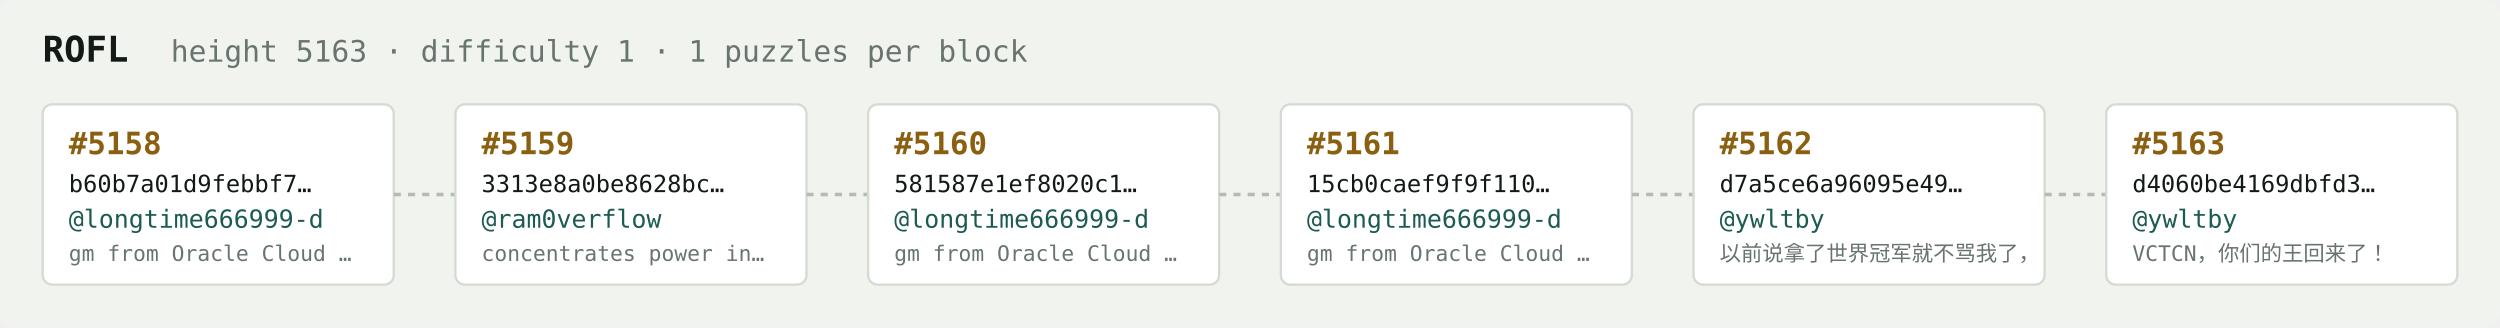
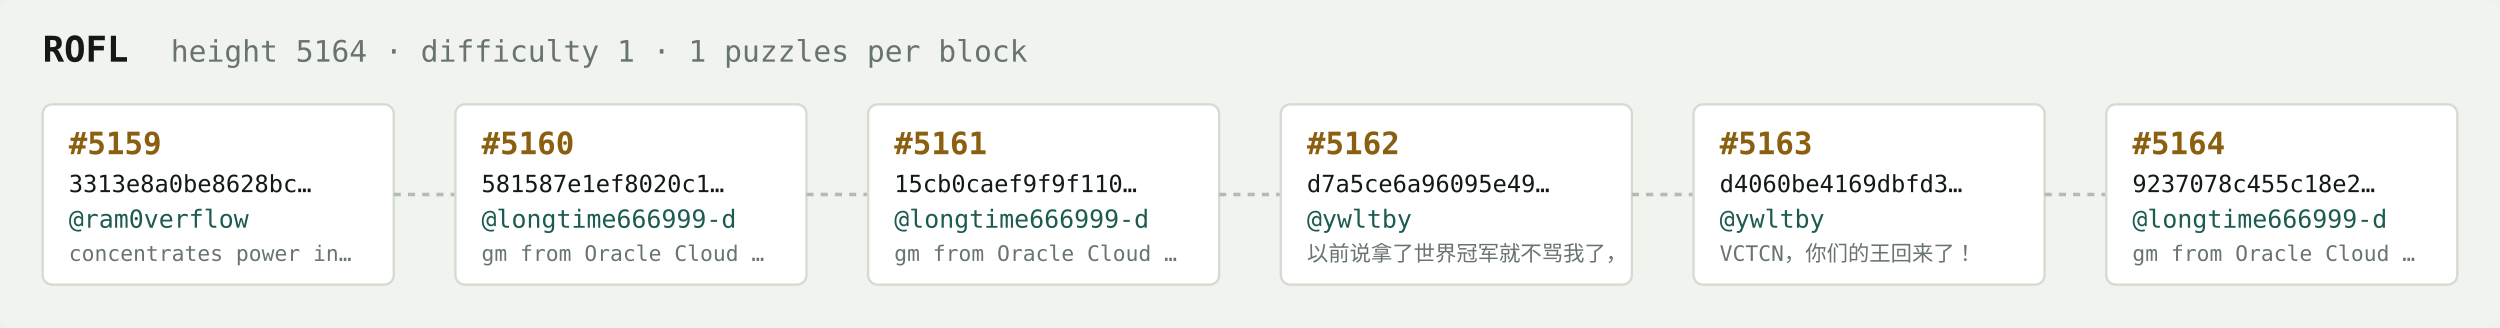
<svg xmlns="http://www.w3.org/2000/svg" width="1054" height="138" viewBox="0 0 1054 138" font-family="ui-monospace,SFMono-Regular,Menlo,monospace">
  <rect fill="#f1f3ef" width="1054" height="138" rx="6" />
  <text x="18" y="26" fill="#121916" font-size="15" font-weight="700">ROFL</text>
-   <text x="72" y="26" fill="#68746e" font-size="12.5">height 5163 · difficulty 1 · 1 puzzles per block</text>
+   <text x="72" y="26" fill="#68746e" font-size="12.5">height 5164 · difficulty 1 · 1 puzzles per block</text>
  <rect x="18" y="44" width="148" height="76" rx="4" fill="#ffffff" stroke="#d5dbd2" stroke-width="1" />
-   <text x="29" y="65" fill="#8a5f10" font-size="13" font-weight="700">#5158</text>
-   <text x="29" y="81" fill="#121916" font-size="10">b60b7a01d9febbf7…</text>
-   <text x="29" y="96" fill="#1c5b52" font-size="10.5">@longtime666999-d</text>
-   <text x="29" y="110" fill="#68746e" font-size="9">gm from Oracle Cloud …</text>
+   <text x="29" y="65" fill="#8a5f10" font-size="13" font-weight="700">#5159</text>
+   <text x="29" y="81" fill="#121916" font-size="10">3313e8a0be8628bc…</text>
+   <text x="29" y="96" fill="#1c5b52" font-size="10.5">@ram0verflow</text>
+   <text x="29" y="110" fill="#68746e" font-size="9">concentrates power in…</text>
  <line x1="166" y1="82.0" x2="192" y2="82.0" stroke="#b3bcb4" stroke-width="1.5" stroke-dasharray="3 3" />
  <rect x="192" y="44" width="148" height="76" rx="4" fill="#ffffff" stroke="#d5dbd2" stroke-width="1" />
-   <text x="203" y="65" fill="#8a5f10" font-size="13" font-weight="700">#5159</text>
-   <text x="203" y="81" fill="#121916" font-size="10">3313e8a0be8628bc…</text>
-   <text x="203" y="96" fill="#1c5b52" font-size="10.5">@ram0verflow</text>
-   <text x="203" y="110" fill="#68746e" font-size="9">concentrates power in…</text>
+   <text x="203" y="65" fill="#8a5f10" font-size="13" font-weight="700">#5160</text>
+   <text x="203" y="81" fill="#121916" font-size="10">581587e1ef8020c1…</text>
+   <text x="203" y="96" fill="#1c5b52" font-size="10.5">@longtime666999-d</text>
+   <text x="203" y="110" fill="#68746e" font-size="9">gm from Oracle Cloud …</text>
  <line x1="340" y1="82.0" x2="366" y2="82.0" stroke="#b3bcb4" stroke-width="1.5" stroke-dasharray="3 3" />
  <rect x="366" y="44" width="148" height="76" rx="4" fill="#ffffff" stroke="#d5dbd2" stroke-width="1" />
-   <text x="377" y="65" fill="#8a5f10" font-size="13" font-weight="700">#5160</text>
-   <text x="377" y="81" fill="#121916" font-size="10">581587e1ef8020c1…</text>
+   <text x="377" y="65" fill="#8a5f10" font-size="13" font-weight="700">#5161</text>
+   <text x="377" y="81" fill="#121916" font-size="10">15cb0caef9f9f110…</text>
  <text x="377" y="96" fill="#1c5b52" font-size="10.5">@longtime666999-d</text>
  <text x="377" y="110" fill="#68746e" font-size="9">gm from Oracle Cloud …</text>
  <line x1="514" y1="82.0" x2="540" y2="82.0" stroke="#b3bcb4" stroke-width="1.5" stroke-dasharray="3 3" />
  <rect x="540" y="44" width="148" height="76" rx="4" fill="#ffffff" stroke="#d5dbd2" stroke-width="1" />
-   <text x="551" y="65" fill="#8a5f10" font-size="13" font-weight="700">#5161</text>
-   <text x="551" y="81" fill="#121916" font-size="10">15cb0caef9f9f110…</text>
-   <text x="551" y="96" fill="#1c5b52" font-size="10.5">@longtime666999-d</text>
-   <text x="551" y="110" fill="#68746e" font-size="9">gm from Oracle Cloud …</text>
+   <text x="551" y="65" fill="#8a5f10" font-size="13" font-weight="700">#5162</text>
+   <text x="551" y="81" fill="#121916" font-size="10">d7a5ce6a96095e49…</text>
+   <text x="551" y="96" fill="#1c5b52" font-size="10.5">@ywltby</text>
+   <text x="551" y="110" fill="#68746e" font-size="9">以前说拿了世界冠军就不骂我了，</text>
  <line x1="688" y1="82.0" x2="714" y2="82.0" stroke="#b3bcb4" stroke-width="1.5" stroke-dasharray="3 3" />
  <rect x="714" y="44" width="148" height="76" rx="4" fill="#ffffff" stroke="#d5dbd2" stroke-width="1" />
-   <text x="725" y="65" fill="#8a5f10" font-size="13" font-weight="700">#5162</text>
-   <text x="725" y="81" fill="#121916" font-size="10">d7a5ce6a96095e49…</text>
+   <text x="725" y="65" fill="#8a5f10" font-size="13" font-weight="700">#5163</text>
+   <text x="725" y="81" fill="#121916" font-size="10">d4060be4169dbfd3…</text>
  <text x="725" y="96" fill="#1c5b52" font-size="10.5">@ywltby</text>
-   <text x="725" y="110" fill="#68746e" font-size="9">以前说拿了世界冠军就不骂我了，</text>
+   <text x="725" y="110" fill="#68746e" font-size="9">VCTCN，你们的王回来了！</text>
  <line x1="862" y1="82.0" x2="888" y2="82.0" stroke="#b3bcb4" stroke-width="1.5" stroke-dasharray="3 3" />
  <rect x="888" y="44" width="148" height="76" rx="4" fill="#ffffff" stroke="#d5dbd2" stroke-width="1" />
-   <text x="899" y="65" fill="#8a5f10" font-size="13" font-weight="700">#5163</text>
-   <text x="899" y="81" fill="#121916" font-size="10">d4060be4169dbfd3…</text>
-   <text x="899" y="96" fill="#1c5b52" font-size="10.5">@ywltby</text>
-   <text x="899" y="110" fill="#68746e" font-size="9">VCTCN，你们的王回来了！</text>
+   <text x="899" y="65" fill="#8a5f10" font-size="13" font-weight="700">#5164</text>
+   <text x="899" y="81" fill="#121916" font-size="10">9237078c455c18e2…</text>
+   <text x="899" y="96" fill="#1c5b52" font-size="10.5">@longtime666999-d</text>
+   <text x="899" y="110" fill="#68746e" font-size="9">gm from Oracle Cloud …</text>
</svg>
